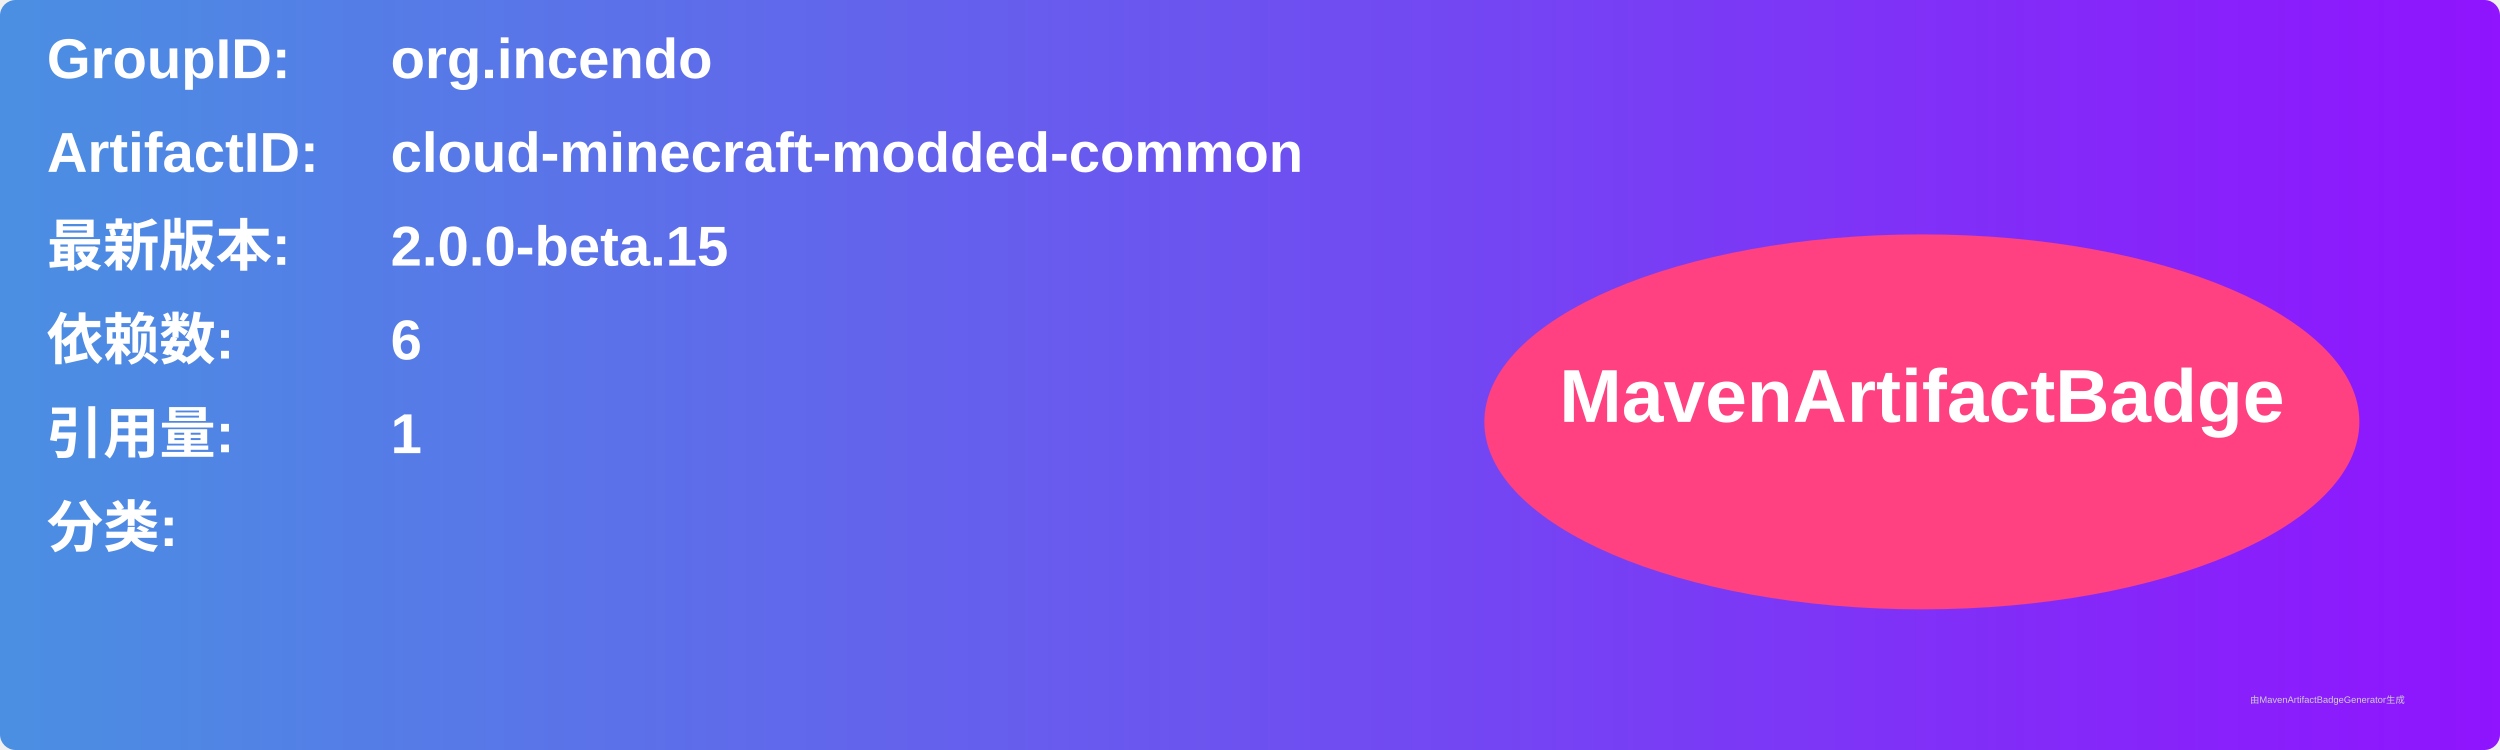
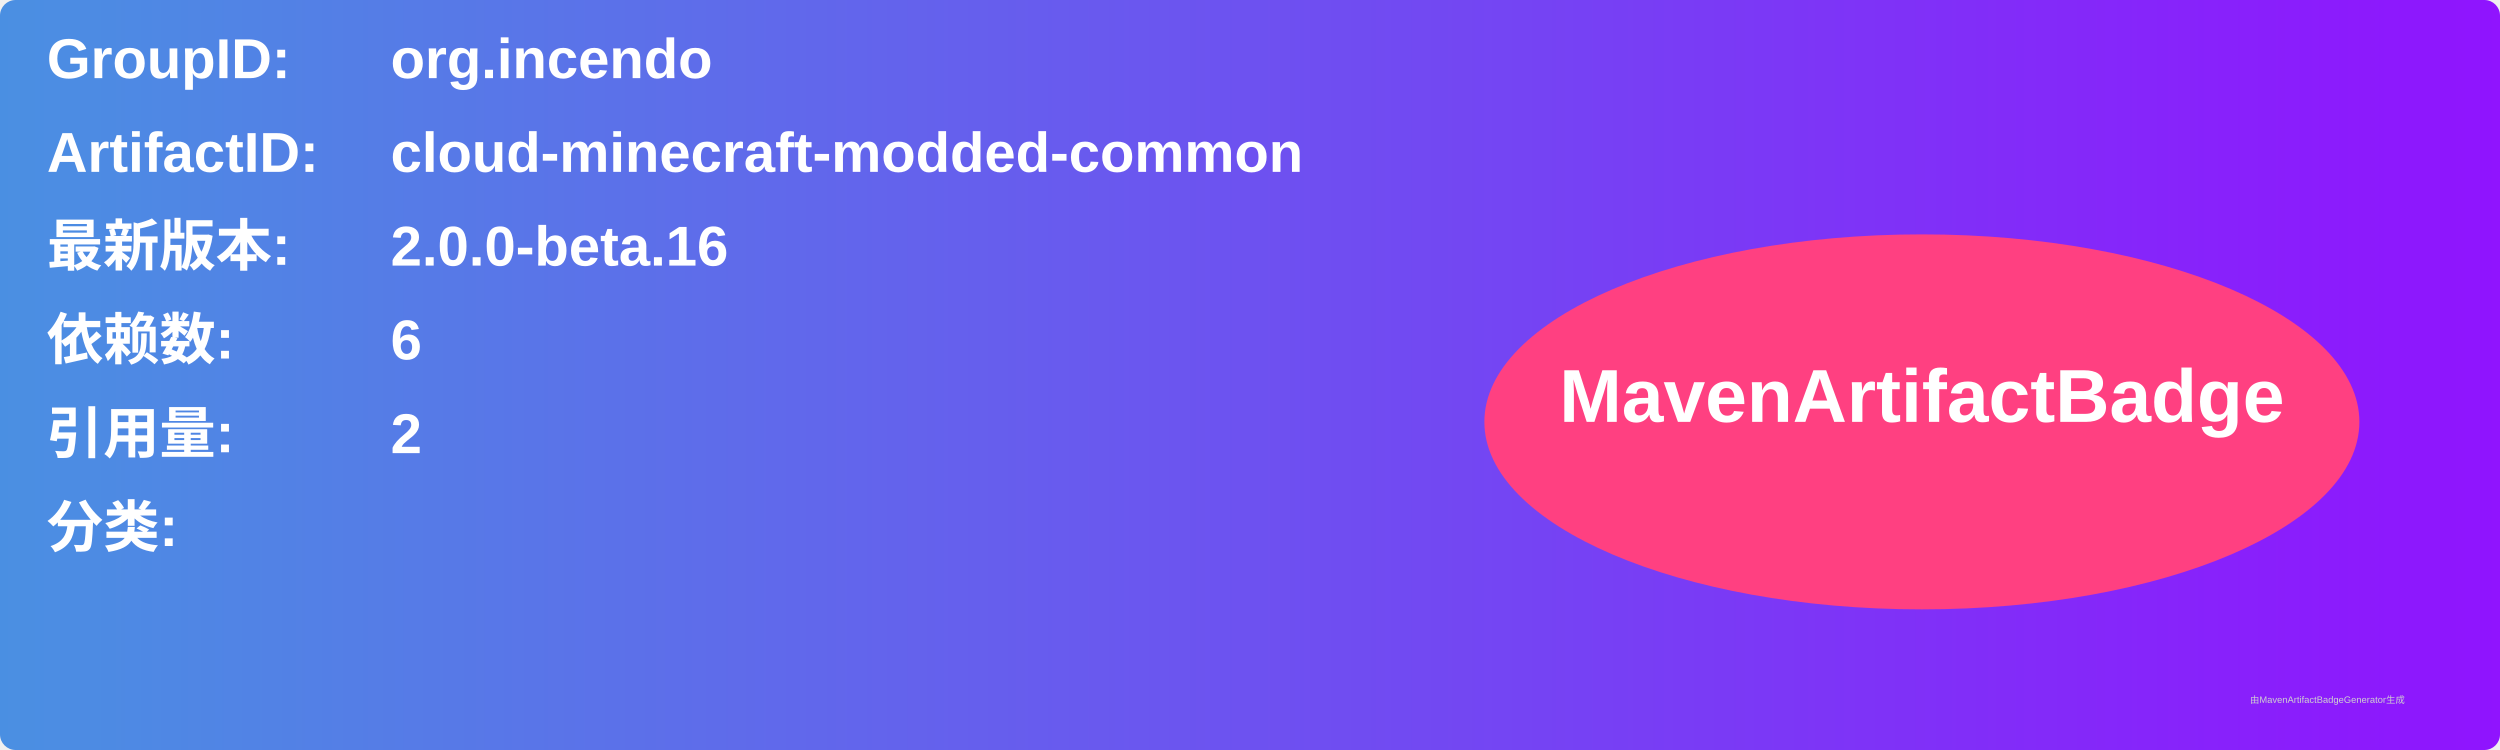
<svg xmlns="http://www.w3.org/2000/svg" width="800" height="240" viewBox="0 0 800 240">
  <linearGradient id="grad" x1="0%" y1="0%" x2="100%" y2="0%">
    <stop offset="0%" stop-color="#4a90e2" />
    <stop offset="100%" stop-color="#9013fe" />
  </linearGradient>
  <rect width="100%" height="100%" rx="5" ry="5" fill="url(#grad)" />
  <g transform="translate(15, 15)">
    <text x="0" y="10" font-family="Arial" font-size="18" fill="white" font-weight="bold" width="260">GroupID:</text>
    <text x="110" y="10" font-family="Arial" font-size="18" fill="white" font-weight="bold" width="460">org.incendo</text>
    <text x="0" y="40" font-family="Arial" font-size="18" fill="white" font-weight="bold" width="260">ArtifactID:</text>
    <text x="110" y="40" font-family="Arial" font-size="18" fill="white" font-weight="bold" width="460">cloud-minecraft-modded-common</text>
    <text x="0" y="70" font-family="Arial" font-size="18" fill="white" font-weight="bold">最新版本:</text>
    <text x="110" y="70" font-family="Arial" font-size="18" fill="white" font-weight="bold">
-       <tspan font-weight="bold">2.0.0-beta.15</tspan>
+       <tspan font-weight="bold">2.0.0-beta.16</tspan>
    </text>
    <text x="0" y="100" font-family="Arial" font-size="18" fill="white" font-weight="bold">依赖数: </text>
    <text x="110" y="100" font-family="Arial" font-size="18" fill="white">
      <tspan font-weight="bold">6</tspan>
    </text>
    <text x="0" y="130" font-family="Arial" font-size="18" fill="white" font-weight="bold">引用量: </text>
    <text x="110" y="130" font-family="Arial" font-size="18" fill="white">
-       <tspan font-weight="bold">1</tspan>
+       <tspan font-weight="bold">2</tspan>
    </text>
    <text x="0" y="160" font-family="Arial" font-size="18" fill="white" font-weight="bold">分类:</text>
    <text x="10" y="190" font-family="Arial" font-size="10" fill="white">
      <tspan font-weight="bold" />
    </text>
    <ellipse cx="600" cy="120" rx="140" ry="60" fill="#ff4081" />
    <text x="600" y="120" text-anchor="middle" font-family="Arial" font-size="24" fill="white" font-weight="bold">MavenArtifactBadge</text>
  </g>
  <text x="720" y="225" font-family="Arial" font-size="3" fill="#d0d0d0">由MavenArtifactBadgeGenerator生成</text>
</svg>
